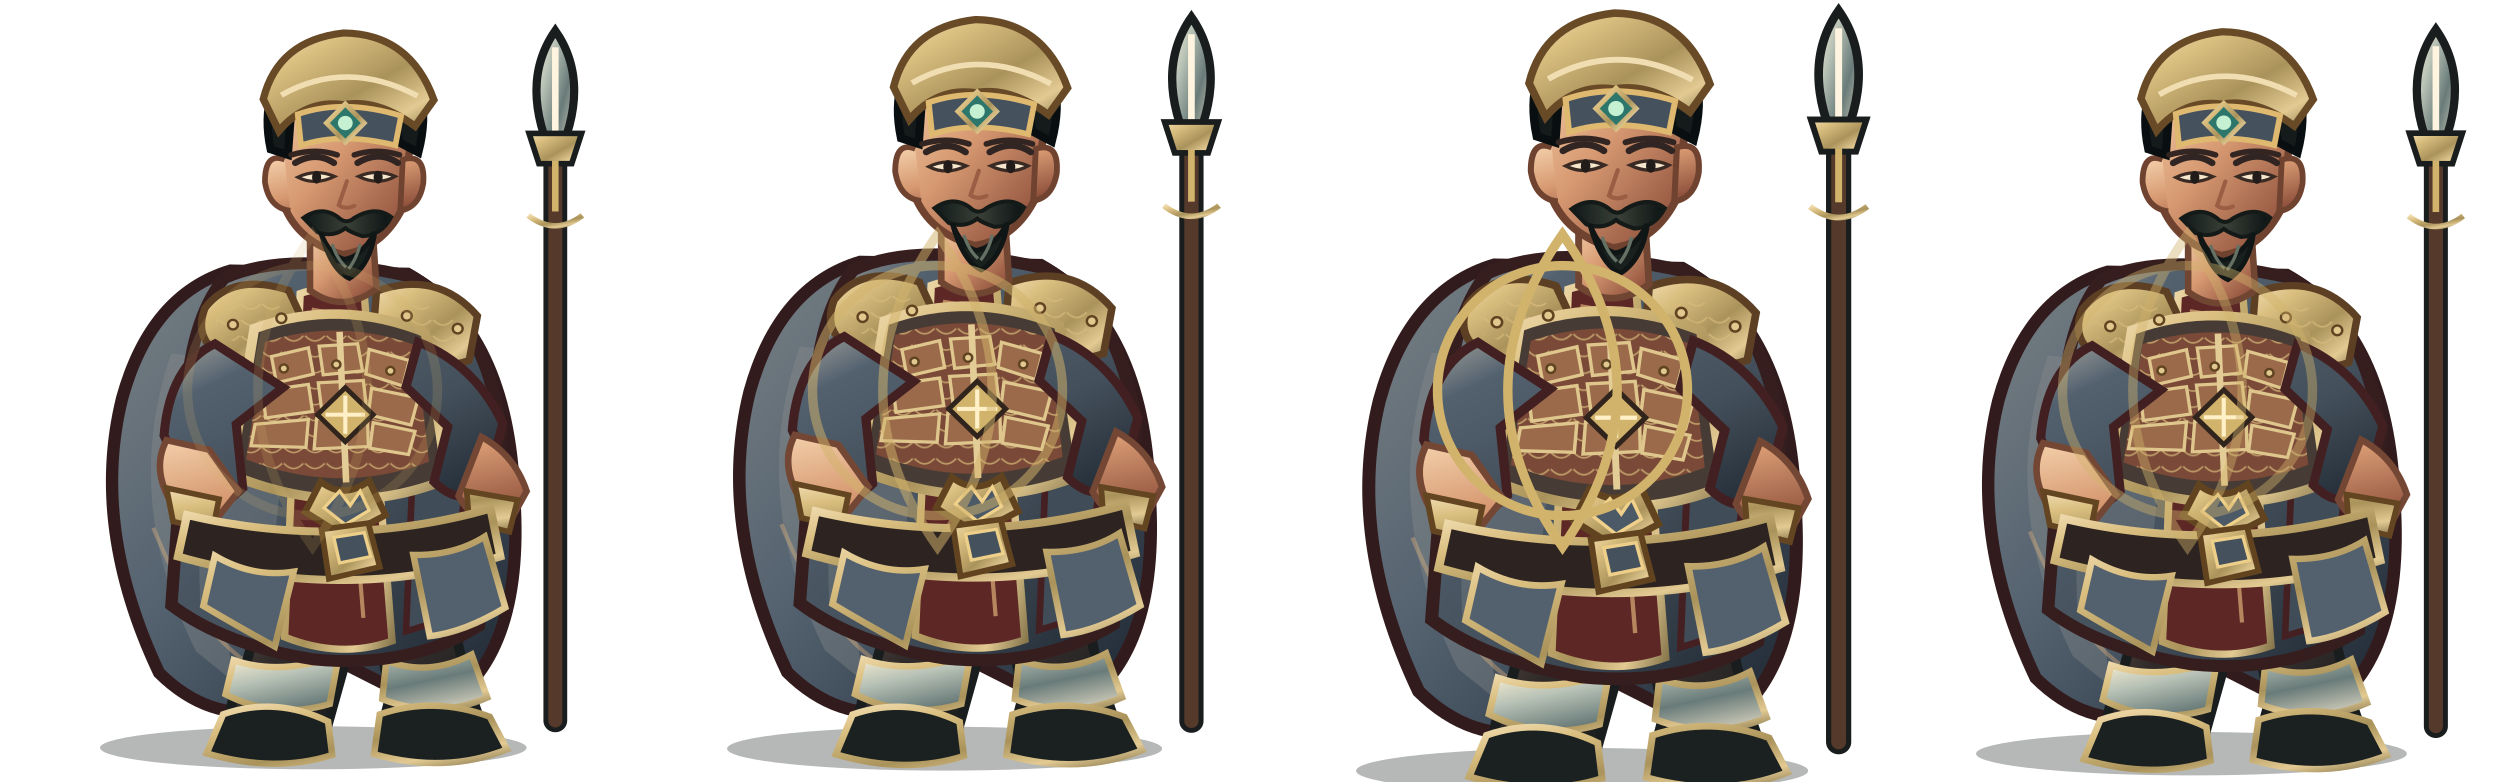
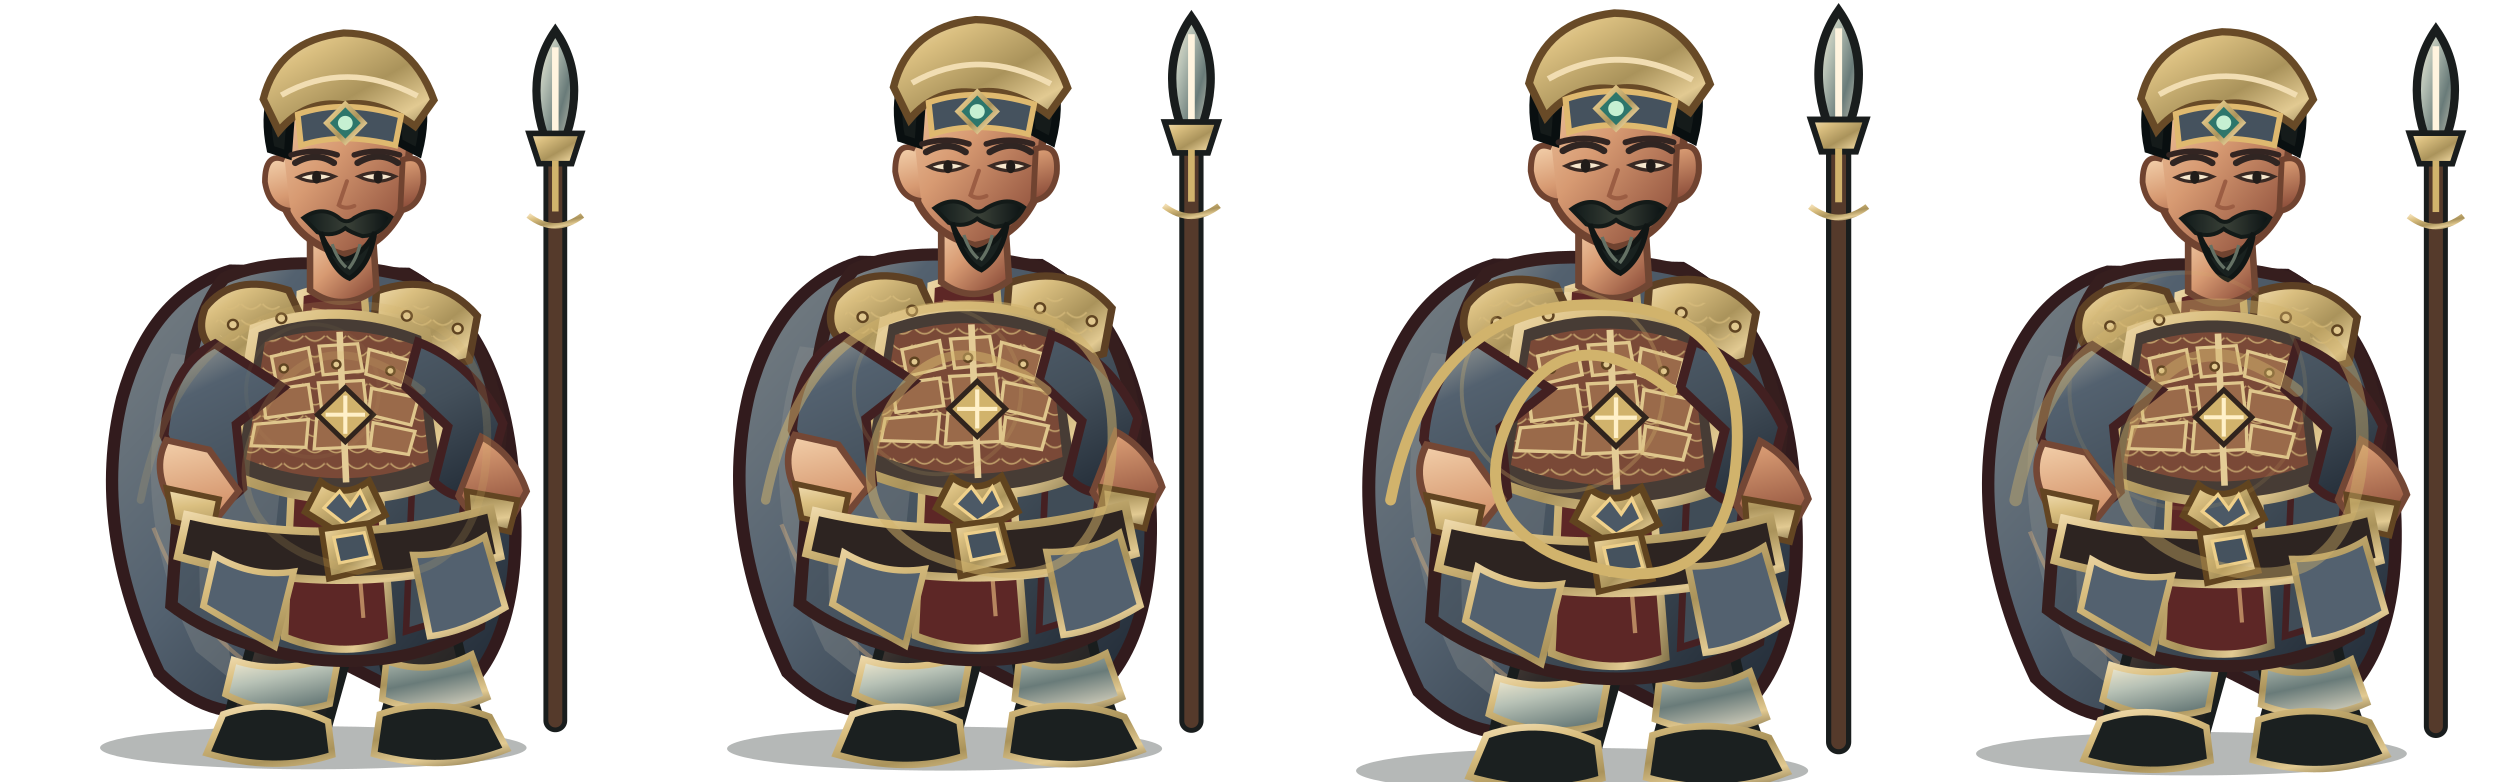
<svg xmlns="http://www.w3.org/2000/svg" width="3200" height="1000" viewBox="0 0 3200 1000">
  <g transform="translate(0 0)">
    <g transform="translate(0 0)">
      <svg x="0" y="0" width="800" height="1000" viewBox="0 0 800 1000">
        <defs>
          <linearGradient id="red" x1="0" y1="0" x2="1" y2="1">
            <stop stop-color="#a5a59d" />
            <stop offset=".2" stop-color="#53616f" />
            <stop offset=".58" stop-color="#434f5a" />
            <stop offset="1" stop-color="#1d2631" />
          </linearGradient>
          <linearGradient id="dark" x1="0" y1="0" x2=".9" y2="1">
            <stop stop-color="#675246" />
            <stop offset=".45" stop-color="#302b2a" />
            <stop offset="1" stop-color="#171b1b" />
          </linearGradient>
          <linearGradient id="gold" x1="0" y1="0" x2="1" y2="1">
            <stop stop-color="#f1ddb2" />
            <stop offset=".24" stop-color="#dabf80" />
            <stop offset=".58" stop-color="#aa935b" />
            <stop offset=".82" stop-color="#e2ca92" />
            <stop offset="1" stop-color="#88774d" />
          </linearGradient>
          <linearGradient id="steel" x1="0" y1="0" x2="1" y2="1">
            <stop stop-color="#fff3d5" />
            <stop offset=".3" stop-color="#b8c2b6" />
            <stop offset=".62" stop-color="#697b79" />
            <stop offset="1" stop-color="#e7dfc9" />
          </linearGradient>
          <linearGradient id="skin" x1="0" y1="0" x2=".85" y2="1">
            <stop stop-color="#f4d2ad" />
            <stop offset=".48" stop-color="#d79a72" />
            <stop offset="1" stop-color="#8b4c39" />
          </linearGradient>
          <linearGradient id="cloth" x1="0" y1="0" x2="1" y2="1">
            <stop stop-color="#788084" />
            <stop offset=".45" stop-color="#53616f" />
            <stop offset="1" stop-color="#1c2530" />
          </linearGradient>
          <linearGradient id="hair" x1="0" y1="0" x2="1" y2="0">
            <stop stop-color="#101919" />
            <stop offset=".5" stop-color="#394037" />
            <stop offset="1" stop-color="#0b1213" />
          </linearGradient>
          <pattern id="lam" width="26" height="20" patternUnits="userSpaceOnUse">
            <path d="M1 1 Q13 14 25 1" fill="none" stroke="#d8bc7c" stroke-width="2" opacity=".72" />
          </pattern>
        </defs>
        <g transform="translate(400 1000) scale(1.05 1.02) translate(-400 -1000)">
          <ellipse cx="401" cy="958" rx="260" ry="27" fill="#07100e" opacity=".3" />
          <g id="weapon">
            <path d="M696 924 L696 160" stroke="#191d1d" stroke-width="29" stroke-linecap="round" />
            <path d="M696 924 L696 160" stroke="#553a2b" stroke-width="17" stroke-linecap="round" />
            <path d="M691 888 L691 270" stroke="url(#gold)" stroke-width="5" opacity=".75" />
            <path d="M696 58 Q650 126 696 224 Q742 126 696 58Z" fill="url(#steel)" stroke="#191d1d" stroke-width="10" />
            <path d="M696 79 L696 204" stroke="#fff4df" stroke-width="8" />
            <path d="M664 187 L728 187 L716 225 L676 225Z" fill="url(#gold)" stroke="#191d1d" stroke-width="7" />
            <path d="M696 221 L696 285" stroke="#d1b36c" stroke-width="8" />
            <path d="M663 290 Q696 316 729 290" fill="none" stroke="url(#gold)" stroke-width="7" />
          </g>
          <path d="M300 359 Q203 389 168 519 Q129 681 213 864 Q273 925 347 911 L405 835 L551 911 Q659 849 646 644 Q639 435 516 363Z" fill="url(#cloth)" stroke="#321b1d" stroke-width="15" />
          <path d="M228 463 Q166 646 258 837 L305 876 Q271 710 339 478Z" fill="#909491" opacity=".32" />
          <path d="M546 440 Q638 587 591 817 L552 864 Q570 643 489 490Z" fill="#301c20" opacity=".62" />
          <path d="M206 682 Q260 820 339 863 M571 530 Q621 680 588 800" fill="none" stroke="#efbb7d" stroke-width="5" opacity=".36" />
          <path d="M335 756 Q332 830 303 897 L293 941 Q342 970 414 946 L439 854 L425 775Z" fill="url(#dark)" stroke="#191d1d" stroke-width="12" />
          <path d="M463 759 Q486 829 494 896 L482 944 Q540 972 610 941 L589 878 L565 773Z" fill="url(#dark)" stroke="#191d1d" stroke-width="12" />
          <path d="M304 848 Q360 868 432 842 L421 903 Q355 923 294 891Z M490 849 Q542 869 594 841 L613 895 Q551 923 485 897Z" fill="url(#steel)" stroke="url(#gold)" stroke-width="8" />
          <path d="M291 916 Q355 893 419 925 L424 967 Q355 990 271 965Z M482 916 Q548 893 616 919 L637 960 Q562 991 475 966Z" fill="#1b2020" stroke="url(#gold)" stroke-width="8" />
          <path d="M292 369 Q369 332 521 367 Q609 414 630 560 L603 805 Q517 859 401 847 Q292 829 228 779 L245 535 Q250 422 292 369Z" fill="url(#red)" stroke="#361e1e" stroke-width="15" />
          <path d="M257 490 Q320 512 368 555 L342 816 L263 780Z" fill="#717a80" opacity=".46" />
          <path d="M515 415 Q583 482 592 584 L567 795 L514 812 L524 564Z" fill="#404c57" stroke="#452022" stroke-width="8" />
          <path d="M385 388 Q421 375 463 388 L497 824 Q434 847 366 819Z" fill="#5d2726" stroke="url(#gold)" stroke-width="9" />
          <path d="M399 408 L432 414 L462 795" fill="none" stroke="#e8b97e" stroke-width="5" opacity=".65" />
          <path d="M269 406 Q303 361 371 384 L400 448 Q355 488 291 465 Q254 447 269 406Z" fill="url(#gold)" stroke="#5d4024" stroke-width="9" />
          <path d="M478 385 Q552 358 601 416 L591 472 Q530 493 473 451Z" fill="url(#gold)" stroke="#5d4024" stroke-width="9" />
          <path d="M282 414 Q323 382 360 404 L381 444 Q333 464 282 439Z M496 412 Q547 385 583 435 L570 458 Q530 465 493 441Z" fill="url(#lam)" />
          <path d="M329 432 Q432 393 538 437 L564 621 Q438 674 300 615Z" fill="#473c35" stroke="url(#gold)" stroke-width="12" />
          <path d="M342 449 Q432 418 526 453 L542 599 Q432 642 319 596Z" fill="#7a4937" />
          <path d="M342 449 Q432 418 526 453 L542 599 Q432 642 319 596Z" fill="url(#lam)" />
          <g fill="#9a6a4a" stroke="#dfc68c" stroke-width="4">
            <path d="M350 467 L395 456 L401 489 L356 500Z" />
            <path d="M408 454 L455 451 L461 485 L413 490Z" />
            <path d="M469 458 L518 472 L510 504 L465 489Z" />
            <path d="M339 510 L395 502 L400 536 L343 544Z" />
            <path d="M407 500 L462 497 L466 533 L412 540Z" />
            <path d="M472 507 L529 519 L520 553 L468 540Z" />
            <path d="M330 552 L395 546 L392 581 L325 579Z" />
            <path d="M405 545 L467 543 L468 580 L402 583Z" />
            <path d="M474 550 L525 561 L517 590 L470 582Z" />
          </g>
          <path d="M433 436 L441 625" stroke="#e4cc96" stroke-width="8" />
          <path d="M410 624 Q438 647 469 623 L489 666 L439 693 L391 662Z" fill="url(#gold)" stroke="#61441f" stroke-width="8" />
          <path d="M433 636 L446 654 L458 636 L469 660 L440 678 L414 657Z" fill="#4c5966" stroke="#f0d18b" stroke-width="4" />
          <path d="M281 451 Q226 478 219 566 L255 650 Q285 663 315 632 L307 552 L364 506Z M529 449 Q598 477 632 551 L610 635 Q578 655 548 624 L565 555 L514 505Z" fill="url(#red)" stroke="#422021" stroke-width="11" />
          <path d="M222 572 Q202 611 232 657 L282 672 L310 636 L274 584Z M606 568 Q646 590 661 636 L637 681 Q596 677 578 642Z" fill="url(#skin)" stroke="#744735" stroke-width="8" />
          <path d="M222 632 L286 646 L278 686 L230 674Z M588 636 L650 647 L640 687 L591 675Z" fill="url(#gold)" stroke="#634522" stroke-width="7" />
          <path d="M397 302 L397 384 Q436 414 478 382 L473 303Z" fill="url(#skin)" stroke="#704633" stroke-width="8" />
          <path d="M358 183 Q367 105 435 101 Q506 101 521 185 L510 280 Q486 331 437 339 Q383 324 365 277Z" fill="url(#skin)" stroke="#704330" stroke-width="9" />
          <path d="M366 220 Q342 210 342 248 Q347 281 373 284 M510 220 Q538 211 535 250 Q530 280 507 284Z" fill="url(#skin)" stroke="#704330" stroke-width="7" />
          <path d="M349 207 Q333 128 386 89 Q441 51 497 89 Q550 126 529 211 L505 198 Q502 149 468 137 Q425 154 375 143 L370 214Z" fill="#151b1a" stroke="#090f10" stroke-width="10" />
          <path d="M340 144 Q358 70 438 61 Q519 62 548 145 L525 178 Q479 143 438 151 Q392 144 359 184Z" fill="url(#gold)" stroke="#684a27" stroke-width="9" />
          <path d="M362 139 Q441 93 528 140" fill="none" stroke="#f1ddb2" stroke-width="7" />
          <path d="M382 163 Q438 143 508 165 L501 202 Q435 185 386 202Z" fill="#45525e" stroke="#dfb96f" stroke-width="7" />
          <path d="M440 150 L463 174 L440 198 L417 174Z" fill="#2d766b" stroke="url(#gold)" stroke-width="6" />
          <circle cx="440" cy="174" r="9" fill="#c6f0d2" />
          <path d="M379 224 Q404 209 426 224 M455 224 Q481 208 504 224" fill="none" stroke="#302522" stroke-width="8" stroke-linecap="round" />
          <path d="M382 242 Q403 253 427 241 Q404 231 382 242Z M456 241 Q480 253 501 241 Q479 231 456 241Z" fill="#f6e7cd" stroke="#3a2a24" stroke-width="4" />
          <ellipse cx="405" cy="242" rx="5.5" ry="8" fill="#211c19" />
          <ellipse cx="480" cy="242" rx="5.5" ry="8" fill="#211c19" />
          <path d="M442 247 L432 277 Q440 283 451 278" fill="none" stroke="#9b5d43" stroke-width="5" stroke-linecap="round" />
          <path d="M389 293 Q411 277 431 292 Q441 302 451 293 Q477 277 496 292 Q484 315 461 316 Q446 311 440 306 Q425 318 406 311Z" fill="url(#hair)" stroke="#131a18" stroke-width="5" />
          <path d="M410 311 Q420 340 439 345 Q461 341 476 311 Q470 353 445 369 Q423 359 410 311Z" fill="#19211f" stroke="#101615" stroke-width="6" />
          <path d="M424 326 Q430 345 441 355 M458 326 Q454 344 444 357" fill="none" stroke="#647164" stroke-width="4" />
          <path d="M247 666 Q435 711 617 658 L629 718 Q438 777 236 718Z" fill="#2d2421" stroke="url(#gold)" stroke-width="10" />
          <path d="M411 684 L468 676 L482 731 L420 746Z" fill="url(#gold)" stroke="#61441f" stroke-width="7" />
          <path d="M426 694 L463 688 L471 718 L433 726Z" fill="#45525e" stroke="#edcf8a" stroke-width="4" />
          <path d="M281 717 Q327 745 377 737 L354 831 Q306 804 267 780Z M523 716 Q573 717 610 693 L635 782 Q585 813 543 818Z" fill="#53616f" stroke="url(#gold)" stroke-width="8" />
          <g fill="#e1c88f" stroke="#604421" stroke-width="3">
            <circle cx="303" cy="427" r="6" />
            <circle cx="362" cy="419" r="6" />
            <circle cx="515" cy="416" r="6" />
            <circle cx="577" cy="432" r="6" />
            <circle cx="365" cy="482" r="5" />
            <circle cx="429" cy="477" r="5" />
            <circle cx="495" cy="485" r="5" />
          </g>
          <path d="M440 506 L474 540 L440 574 L406 540Z" fill="#d1b36c" stroke="#30241d" stroke-width="6" />
          <path d="M440 516 L440 564 M416 540 L464 540" stroke="#fff0c8" stroke-width="5" />
          <g transform="translate(0 0)">
            <path d="M374 214 Q404 205 430 214 M451 214 Q478 205 506 214" fill="none" stroke="#332522" stroke-width="7" stroke-linecap="round" />
          </g>
          <g transform="translate(0 0)" />
        </g>
      </svg>
    </g>
-     <g opacity="0.18" fill="none" stroke="#d1b36c" stroke-width="12">
-       <circle cx="400" cy="500" r="160" />
-       <path d="M400 300 Q540 500 400 700 Q260 500 400 300Z" />
+     <g opacity="0.18" fill="none" stroke="#d1b36c" stroke-width="10" stroke-linecap="round" stroke-linejoin="round">
+       <path d="M180 640 Q230 390 440 390 Q650 390 620 610 Q590 790 390 710 Q270 650 340 520 Q410 400 540 500" />
+       <circle cx="400" cy="500" r="85" stroke="#d1b36c" stroke-width="5" opacity=".3" />
    </g>
  </g>
  <g transform="translate(800 0)">
    <g transform="translate(0 -18) scale(1.02)">
      <svg x="0" y="0" width="800" height="1000" viewBox="0 0 800 1000">
        <defs>
          <linearGradient id="red" x1="0" y1="0" x2="1" y2="1">
            <stop stop-color="#a5a59d" />
            <stop offset=".2" stop-color="#53616f" />
            <stop offset=".58" stop-color="#434f5a" />
            <stop offset="1" stop-color="#1d2631" />
          </linearGradient>
          <linearGradient id="dark" x1="0" y1="0" x2=".9" y2="1">
            <stop stop-color="#675246" />
            <stop offset=".45" stop-color="#302b2a" />
            <stop offset="1" stop-color="#171b1b" />
          </linearGradient>
          <linearGradient id="gold" x1="0" y1="0" x2="1" y2="1">
            <stop stop-color="#f1ddb2" />
            <stop offset=".24" stop-color="#dabf80" />
            <stop offset=".58" stop-color="#aa935b" />
            <stop offset=".82" stop-color="#e2ca92" />
            <stop offset="1" stop-color="#88774d" />
          </linearGradient>
          <linearGradient id="steel" x1="0" y1="0" x2="1" y2="1">
            <stop stop-color="#fff3d5" />
            <stop offset=".3" stop-color="#b8c2b6" />
            <stop offset=".62" stop-color="#697b79" />
            <stop offset="1" stop-color="#e7dfc9" />
          </linearGradient>
          <linearGradient id="skin" x1="0" y1="0" x2=".85" y2="1">
            <stop stop-color="#f4d2ad" />
            <stop offset=".48" stop-color="#d79a72" />
            <stop offset="1" stop-color="#8b4c39" />
          </linearGradient>
          <linearGradient id="cloth" x1="0" y1="0" x2="1" y2="1">
            <stop stop-color="#788084" />
            <stop offset=".45" stop-color="#53616f" />
            <stop offset="1" stop-color="#1c2530" />
          </linearGradient>
          <linearGradient id="hair" x1="0" y1="0" x2="1" y2="0">
            <stop stop-color="#101919" />
            <stop offset=".5" stop-color="#394037" />
            <stop offset="1" stop-color="#0b1213" />
          </linearGradient>
          <pattern id="lam" width="26" height="20" patternUnits="userSpaceOnUse">
            <path d="M1 1 Q13 14 25 1" fill="none" stroke="#d8bc7c" stroke-width="2" opacity=".72" />
          </pattern>
        </defs>
        <g transform="translate(400 1000) scale(1.05 1.02) translate(-400 -1000)">
          <ellipse cx="401" cy="958" rx="260" ry="27" fill="#07100e" opacity=".3" />
          <g id="weapon">
            <path d="M696 924 L696 160" stroke="#191d1d" stroke-width="29" stroke-linecap="round" />
            <path d="M696 924 L696 160" stroke="#553a2b" stroke-width="17" stroke-linecap="round" />
            <path d="M691 888 L691 270" stroke="url(#gold)" stroke-width="5" opacity=".75" />
            <path d="M696 58 Q650 126 696 224 Q742 126 696 58Z" fill="url(#steel)" stroke="#191d1d" stroke-width="10" />
            <path d="M696 79 L696 204" stroke="#fff4df" stroke-width="8" />
            <path d="M664 187 L728 187 L716 225 L676 225Z" fill="url(#gold)" stroke="#191d1d" stroke-width="7" />
            <path d="M696 221 L696 285" stroke="#d1b36c" stroke-width="8" />
            <path d="M663 290 Q696 316 729 290" fill="none" stroke="url(#gold)" stroke-width="7" />
          </g>
          <path d="M300 359 Q203 389 168 519 Q129 681 213 864 Q273 925 347 911 L405 835 L551 911 Q659 849 646 644 Q639 435 516 363Z" fill="url(#cloth)" stroke="#321b1d" stroke-width="15" />
          <path d="M228 463 Q166 646 258 837 L305 876 Q271 710 339 478Z" fill="#909491" opacity=".32" />
          <path d="M546 440 Q638 587 591 817 L552 864 Q570 643 489 490Z" fill="#301c20" opacity=".62" />
          <path d="M206 682 Q260 820 339 863 M571 530 Q621 680 588 800" fill="none" stroke="#efbb7d" stroke-width="5" opacity=".36" />
          <path d="M335 756 Q332 830 303 897 L293 941 Q342 970 414 946 L439 854 L425 775Z" fill="url(#dark)" stroke="#191d1d" stroke-width="12" />
          <path d="M463 759 Q486 829 494 896 L482 944 Q540 972 610 941 L589 878 L565 773Z" fill="url(#dark)" stroke="#191d1d" stroke-width="12" />
          <path d="M304 848 Q360 868 432 842 L421 903 Q355 923 294 891Z M490 849 Q542 869 594 841 L613 895 Q551 923 485 897Z" fill="url(#steel)" stroke="url(#gold)" stroke-width="8" />
          <path d="M291 916 Q355 893 419 925 L424 967 Q355 990 271 965Z M482 916 Q548 893 616 919 L637 960 Q562 991 475 966Z" fill="#1b2020" stroke="url(#gold)" stroke-width="8" />
          <path d="M292 369 Q369 332 521 367 Q609 414 630 560 L603 805 Q517 859 401 847 Q292 829 228 779 L245 535 Q250 422 292 369Z" fill="url(#red)" stroke="#361e1e" stroke-width="15" />
          <path d="M257 490 Q320 512 368 555 L342 816 L263 780Z" fill="#717a80" opacity=".46" />
          <path d="M515 415 Q583 482 592 584 L567 795 L514 812 L524 564Z" fill="#404c57" stroke="#452022" stroke-width="8" />
          <path d="M385 388 Q421 375 463 388 L497 824 Q434 847 366 819Z" fill="#5d2726" stroke="url(#gold)" stroke-width="9" />
          <path d="M399 408 L432 414 L462 795" fill="none" stroke="#e8b97e" stroke-width="5" opacity=".65" />
          <path d="M269 406 Q303 361 371 384 L400 448 Q355 488 291 465 Q254 447 269 406Z" fill="url(#gold)" stroke="#5d4024" stroke-width="9" />
          <path d="M478 385 Q552 358 601 416 L591 472 Q530 493 473 451Z" fill="url(#gold)" stroke="#5d4024" stroke-width="9" />
          <path d="M282 414 Q323 382 360 404 L381 444 Q333 464 282 439Z M496 412 Q547 385 583 435 L570 458 Q530 465 493 441Z" fill="url(#lam)" />
          <path d="M329 432 Q432 393 538 437 L564 621 Q438 674 300 615Z" fill="#473c35" stroke="url(#gold)" stroke-width="12" />
          <path d="M342 449 Q432 418 526 453 L542 599 Q432 642 319 596Z" fill="#7a4937" />
          <path d="M342 449 Q432 418 526 453 L542 599 Q432 642 319 596Z" fill="url(#lam)" />
          <g fill="#9a6a4a" stroke="#dfc68c" stroke-width="4">
            <path d="M350 467 L395 456 L401 489 L356 500Z" />
            <path d="M408 454 L455 451 L461 485 L413 490Z" />
            <path d="M469 458 L518 472 L510 504 L465 489Z" />
            <path d="M339 510 L395 502 L400 536 L343 544Z" />
            <path d="M407 500 L462 497 L466 533 L412 540Z" />
            <path d="M472 507 L529 519 L520 553 L468 540Z" />
            <path d="M330 552 L395 546 L392 581 L325 579Z" />
            <path d="M405 545 L467 543 L468 580 L402 583Z" />
            <path d="M474 550 L525 561 L517 590 L470 582Z" />
          </g>
          <path d="M433 436 L441 625" stroke="#e4cc96" stroke-width="8" />
          <path d="M410 624 Q438 647 469 623 L489 666 L439 693 L391 662Z" fill="url(#gold)" stroke="#61441f" stroke-width="8" />
          <path d="M433 636 L446 654 L458 636 L469 660 L440 678 L414 657Z" fill="#4c5966" stroke="#f0d18b" stroke-width="4" />
          <path d="M281 451 Q226 478 219 566 L255 650 Q285 663 315 632 L307 552 L364 506Z M529 449 Q598 477 632 551 L610 635 Q578 655 548 624 L565 555 L514 505Z" fill="url(#red)" stroke="#422021" stroke-width="11" />
          <path d="M222 572 Q202 611 232 657 L282 672 L310 636 L274 584Z M606 568 Q646 590 661 636 L637 681 Q596 677 578 642Z" fill="url(#skin)" stroke="#744735" stroke-width="8" />
          <path d="M222 632 L286 646 L278 686 L230 674Z M588 636 L650 647 L640 687 L591 675Z" fill="url(#gold)" stroke="#634522" stroke-width="7" />
          <path d="M397 302 L397 384 Q436 414 478 382 L473 303Z" fill="url(#skin)" stroke="#704633" stroke-width="8" />
          <path d="M358 183 Q367 105 435 101 Q506 101 521 185 L510 280 Q486 331 437 339 Q383 324 365 277Z" fill="url(#skin)" stroke="#704330" stroke-width="9" />
          <path d="M366 220 Q342 210 342 248 Q347 281 373 284 M510 220 Q538 211 535 250 Q530 280 507 284Z" fill="url(#skin)" stroke="#704330" stroke-width="7" />
          <path d="M349 207 Q333 128 386 89 Q441 51 497 89 Q550 126 529 211 L505 198 Q502 149 468 137 Q425 154 375 143 L370 214Z" fill="#151b1a" stroke="#090f10" stroke-width="10" />
          <path d="M340 144 Q358 70 438 61 Q519 62 548 145 L525 178 Q479 143 438 151 Q392 144 359 184Z" fill="url(#gold)" stroke="#684a27" stroke-width="9" />
          <path d="M362 139 Q441 93 528 140" fill="none" stroke="#f1ddb2" stroke-width="7" />
          <path d="M382 163 Q438 143 508 165 L501 202 Q435 185 386 202Z" fill="#45525e" stroke="#dfb96f" stroke-width="7" />
          <path d="M440 150 L463 174 L440 198 L417 174Z" fill="#2d766b" stroke="url(#gold)" stroke-width="6" />
          <circle cx="440" cy="174" r="9" fill="#c6f0d2" />
          <path d="M379 224 Q404 209 426 224 M455 224 Q481 208 504 224" fill="none" stroke="#302522" stroke-width="8" stroke-linecap="round" />
          <path d="M382 242 Q403 253 427 241 Q404 231 382 242Z M456 241 Q480 253 501 241 Q479 231 456 241Z" fill="#f6e7cd" stroke="#3a2a24" stroke-width="4" />
          <ellipse cx="405" cy="242" rx="5.5" ry="8" fill="#211c19" />
          <ellipse cx="480" cy="242" rx="5.5" ry="8" fill="#211c19" />
          <path d="M442 247 L432 277 Q440 283 451 278" fill="none" stroke="#9b5d43" stroke-width="5" stroke-linecap="round" />
          <path d="M389 293 Q411 277 431 292 Q441 302 451 293 Q477 277 496 292 Q484 315 461 316 Q446 311 440 306 Q425 318 406 311Z" fill="url(#hair)" stroke="#131a18" stroke-width="5" />
          <path d="M410 311 Q420 340 439 345 Q461 341 476 311 Q470 353 445 369 Q423 359 410 311Z" fill="#19211f" stroke="#101615" stroke-width="6" />
          <path d="M424 326 Q430 345 441 355 M458 326 Q454 344 444 357" fill="none" stroke="#647164" stroke-width="4" />
          <path d="M247 666 Q435 711 617 658 L629 718 Q438 777 236 718Z" fill="#2d2421" stroke="url(#gold)" stroke-width="10" />
          <path d="M411 684 L468 676 L482 731 L420 746Z" fill="url(#gold)" stroke="#61441f" stroke-width="7" />
          <path d="M426 694 L463 688 L471 718 L433 726Z" fill="#45525e" stroke="#edcf8a" stroke-width="4" />
          <path d="M281 717 Q327 745 377 737 L354 831 Q306 804 267 780Z M523 716 Q573 717 610 693 L635 782 Q585 813 543 818Z" fill="#53616f" stroke="url(#gold)" stroke-width="8" />
          <g fill="#e1c88f" stroke="#604421" stroke-width="3">
            <circle cx="303" cy="427" r="6" />
            <circle cx="362" cy="419" r="6" />
            <circle cx="515" cy="416" r="6" />
            <circle cx="577" cy="432" r="6" />
            <circle cx="365" cy="482" r="5" />
            <circle cx="429" cy="477" r="5" />
            <circle cx="495" cy="485" r="5" />
          </g>
          <path d="M440 506 L474 540 L440 574 L406 540Z" fill="#d1b36c" stroke="#30241d" stroke-width="6" />
          <path d="M440 516 L440 564 M416 540 L464 540" stroke="#fff0c8" stroke-width="5" />
          <g transform="translate(0 0)">
            <path d="M374 214 Q404 205 430 214 M451 214 Q478 205 506 214" fill="none" stroke="#332522" stroke-width="7" stroke-linecap="round" />
          </g>
          <g transform="translate(0 0)" />
        </g>
      </svg>
    </g>
-     <g opacity="0.52" fill="none" stroke="#d1b36c" stroke-width="12">
-       <circle cx="400" cy="500" r="160" />
-       <path d="M400 300 Q540 500 400 700 Q260 500 400 300Z" />
+     <g opacity="0.52" fill="none" stroke="#d1b36c" stroke-width="12" stroke-linecap="round" stroke-linejoin="round">
+       <path d="M180 640 Q230 390 440 390 Q650 390 620 610 Q590 790 390 710 Q270 650 340 520 Q410 400 540 500" />
+       <circle cx="400" cy="500" r="107" stroke="#d1b36c" stroke-width="5" opacity=".3" />
    </g>
  </g>
  <g transform="translate(1600 0)">
    <g transform="translate(0 -28) scale(1.06)">
      <svg x="0" y="0" width="800" height="1000" viewBox="0 0 800 1000">
        <defs>
          <linearGradient id="red" x1="0" y1="0" x2="1" y2="1">
            <stop stop-color="#a5a59d" />
            <stop offset=".2" stop-color="#53616f" />
            <stop offset=".58" stop-color="#434f5a" />
            <stop offset="1" stop-color="#1d2631" />
          </linearGradient>
          <linearGradient id="dark" x1="0" y1="0" x2=".9" y2="1">
            <stop stop-color="#675246" />
            <stop offset=".45" stop-color="#302b2a" />
            <stop offset="1" stop-color="#171b1b" />
          </linearGradient>
          <linearGradient id="gold" x1="0" y1="0" x2="1" y2="1">
            <stop stop-color="#f1ddb2" />
            <stop offset=".24" stop-color="#dabf80" />
            <stop offset=".58" stop-color="#aa935b" />
            <stop offset=".82" stop-color="#e2ca92" />
            <stop offset="1" stop-color="#88774d" />
          </linearGradient>
          <linearGradient id="steel" x1="0" y1="0" x2="1" y2="1">
            <stop stop-color="#fff3d5" />
            <stop offset=".3" stop-color="#b8c2b6" />
            <stop offset=".62" stop-color="#697b79" />
            <stop offset="1" stop-color="#e7dfc9" />
          </linearGradient>
          <linearGradient id="skin" x1="0" y1="0" x2=".85" y2="1">
            <stop stop-color="#f4d2ad" />
            <stop offset=".48" stop-color="#d79a72" />
            <stop offset="1" stop-color="#8b4c39" />
          </linearGradient>
          <linearGradient id="cloth" x1="0" y1="0" x2="1" y2="1">
            <stop stop-color="#788084" />
            <stop offset=".45" stop-color="#53616f" />
            <stop offset="1" stop-color="#1c2530" />
          </linearGradient>
          <linearGradient id="hair" x1="0" y1="0" x2="1" y2="0">
            <stop stop-color="#101919" />
            <stop offset=".5" stop-color="#394037" />
            <stop offset="1" stop-color="#0b1213" />
          </linearGradient>
          <pattern id="lam" width="26" height="20" patternUnits="userSpaceOnUse">
            <path d="M1 1 Q13 14 25 1" fill="none" stroke="#d8bc7c" stroke-width="2" opacity=".72" />
          </pattern>
        </defs>
        <g transform="translate(400 1000) scale(1.05 1.02) translate(-400 -1000)">
          <ellipse cx="401" cy="958" rx="260" ry="27" fill="#07100e" opacity=".3" />
          <g id="weapon">
            <path d="M696 924 L696 160" stroke="#191d1d" stroke-width="29" stroke-linecap="round" />
            <path d="M696 924 L696 160" stroke="#553a2b" stroke-width="17" stroke-linecap="round" />
            <path d="M691 888 L691 270" stroke="url(#gold)" stroke-width="5" opacity=".75" />
            <path d="M696 58 Q650 126 696 224 Q742 126 696 58Z" fill="url(#steel)" stroke="#191d1d" stroke-width="10" />
            <path d="M696 79 L696 204" stroke="#fff4df" stroke-width="8" />
            <path d="M664 187 L728 187 L716 225 L676 225Z" fill="url(#gold)" stroke="#191d1d" stroke-width="7" />
            <path d="M696 221 L696 285" stroke="#d1b36c" stroke-width="8" />
            <path d="M663 290 Q696 316 729 290" fill="none" stroke="url(#gold)" stroke-width="7" />
          </g>
          <path d="M300 359 Q203 389 168 519 Q129 681 213 864 Q273 925 347 911 L405 835 L551 911 Q659 849 646 644 Q639 435 516 363Z" fill="url(#cloth)" stroke="#321b1d" stroke-width="15" />
          <path d="M228 463 Q166 646 258 837 L305 876 Q271 710 339 478Z" fill="#909491" opacity=".32" />
          <path d="M546 440 Q638 587 591 817 L552 864 Q570 643 489 490Z" fill="#301c20" opacity=".62" />
          <path d="M206 682 Q260 820 339 863 M571 530 Q621 680 588 800" fill="none" stroke="#efbb7d" stroke-width="5" opacity=".36" />
          <path d="M335 756 Q332 830 303 897 L293 941 Q342 970 414 946 L439 854 L425 775Z" fill="url(#dark)" stroke="#191d1d" stroke-width="12" />
          <path d="M463 759 Q486 829 494 896 L482 944 Q540 972 610 941 L589 878 L565 773Z" fill="url(#dark)" stroke="#191d1d" stroke-width="12" />
          <path d="M304 848 Q360 868 432 842 L421 903 Q355 923 294 891Z M490 849 Q542 869 594 841 L613 895 Q551 923 485 897Z" fill="url(#steel)" stroke="url(#gold)" stroke-width="8" />
          <path d="M291 916 Q355 893 419 925 L424 967 Q355 990 271 965Z M482 916 Q548 893 616 919 L637 960 Q562 991 475 966Z" fill="#1b2020" stroke="url(#gold)" stroke-width="8" />
          <path d="M292 369 Q369 332 521 367 Q609 414 630 560 L603 805 Q517 859 401 847 Q292 829 228 779 L245 535 Q250 422 292 369Z" fill="url(#red)" stroke="#361e1e" stroke-width="15" />
          <path d="M257 490 Q320 512 368 555 L342 816 L263 780Z" fill="#717a80" opacity=".46" />
          <path d="M515 415 Q583 482 592 584 L567 795 L514 812 L524 564Z" fill="#404c57" stroke="#452022" stroke-width="8" />
          <path d="M385 388 Q421 375 463 388 L497 824 Q434 847 366 819Z" fill="#5d2726" stroke="url(#gold)" stroke-width="9" />
          <path d="M399 408 L432 414 L462 795" fill="none" stroke="#e8b97e" stroke-width="5" opacity=".65" />
          <path d="M269 406 Q303 361 371 384 L400 448 Q355 488 291 465 Q254 447 269 406Z" fill="url(#gold)" stroke="#5d4024" stroke-width="9" />
          <path d="M478 385 Q552 358 601 416 L591 472 Q530 493 473 451Z" fill="url(#gold)" stroke="#5d4024" stroke-width="9" />
          <path d="M282 414 Q323 382 360 404 L381 444 Q333 464 282 439Z M496 412 Q547 385 583 435 L570 458 Q530 465 493 441Z" fill="url(#lam)" />
          <path d="M329 432 Q432 393 538 437 L564 621 Q438 674 300 615Z" fill="#473c35" stroke="url(#gold)" stroke-width="12" />
          <path d="M342 449 Q432 418 526 453 L542 599 Q432 642 319 596Z" fill="#7a4937" />
          <path d="M342 449 Q432 418 526 453 L542 599 Q432 642 319 596Z" fill="url(#lam)" />
          <g fill="#9a6a4a" stroke="#dfc68c" stroke-width="4">
            <path d="M350 467 L395 456 L401 489 L356 500Z" />
            <path d="M408 454 L455 451 L461 485 L413 490Z" />
            <path d="M469 458 L518 472 L510 504 L465 489Z" />
            <path d="M339 510 L395 502 L400 536 L343 544Z" />
            <path d="M407 500 L462 497 L466 533 L412 540Z" />
            <path d="M472 507 L529 519 L520 553 L468 540Z" />
            <path d="M330 552 L395 546 L392 581 L325 579Z" />
            <path d="M405 545 L467 543 L468 580 L402 583Z" />
            <path d="M474 550 L525 561 L517 590 L470 582Z" />
          </g>
          <path d="M433 436 L441 625" stroke="#e4cc96" stroke-width="8" />
          <path d="M410 624 Q438 647 469 623 L489 666 L439 693 L391 662Z" fill="url(#gold)" stroke="#61441f" stroke-width="8" />
          <path d="M433 636 L446 654 L458 636 L469 660 L440 678 L414 657Z" fill="#4c5966" stroke="#f0d18b" stroke-width="4" />
          <path d="M281 451 Q226 478 219 566 L255 650 Q285 663 315 632 L307 552 L364 506Z M529 449 Q598 477 632 551 L610 635 Q578 655 548 624 L565 555 L514 505Z" fill="url(#red)" stroke="#422021" stroke-width="11" />
          <path d="M222 572 Q202 611 232 657 L282 672 L310 636 L274 584Z M606 568 Q646 590 661 636 L637 681 Q596 677 578 642Z" fill="url(#skin)" stroke="#744735" stroke-width="8" />
          <path d="M222 632 L286 646 L278 686 L230 674Z M588 636 L650 647 L640 687 L591 675Z" fill="url(#gold)" stroke="#634522" stroke-width="7" />
          <path d="M397 302 L397 384 Q436 414 478 382 L473 303Z" fill="url(#skin)" stroke="#704633" stroke-width="8" />
          <path d="M358 183 Q367 105 435 101 Q506 101 521 185 L510 280 Q486 331 437 339 Q383 324 365 277Z" fill="url(#skin)" stroke="#704330" stroke-width="9" />
          <path d="M366 220 Q342 210 342 248 Q347 281 373 284 M510 220 Q538 211 535 250 Q530 280 507 284Z" fill="url(#skin)" stroke="#704330" stroke-width="7" />
          <path d="M349 207 Q333 128 386 89 Q441 51 497 89 Q550 126 529 211 L505 198 Q502 149 468 137 Q425 154 375 143 L370 214Z" fill="#151b1a" stroke="#090f10" stroke-width="10" />
          <path d="M340 144 Q358 70 438 61 Q519 62 548 145 L525 178 Q479 143 438 151 Q392 144 359 184Z" fill="url(#gold)" stroke="#684a27" stroke-width="9" />
          <path d="M362 139 Q441 93 528 140" fill="none" stroke="#f1ddb2" stroke-width="7" />
          <path d="M382 163 Q438 143 508 165 L501 202 Q435 185 386 202Z" fill="#45525e" stroke="#dfb96f" stroke-width="7" />
          <path d="M440 150 L463 174 L440 198 L417 174Z" fill="#2d766b" stroke="url(#gold)" stroke-width="6" />
          <circle cx="440" cy="174" r="9" fill="#c6f0d2" />
          <path d="M379 224 Q404 209 426 224 M455 224 Q481 208 504 224" fill="none" stroke="#302522" stroke-width="8" stroke-linecap="round" />
          <path d="M382 242 Q403 253 427 241 Q404 231 382 242Z M456 241 Q480 253 501 241 Q479 231 456 241Z" fill="#f6e7cd" stroke="#3a2a24" stroke-width="4" />
          <ellipse cx="405" cy="242" rx="5.5" ry="8" fill="#211c19" />
          <ellipse cx="480" cy="242" rx="5.5" ry="8" fill="#211c19" />
          <path d="M442 247 L432 277 Q440 283 451 278" fill="none" stroke="#9b5d43" stroke-width="5" stroke-linecap="round" />
          <path d="M389 293 Q411 277 431 292 Q441 302 451 293 Q477 277 496 292 Q484 315 461 316 Q446 311 440 306 Q425 318 406 311Z" fill="url(#hair)" stroke="#131a18" stroke-width="5" />
          <path d="M410 311 Q420 340 439 345 Q461 341 476 311 Q470 353 445 369 Q423 359 410 311Z" fill="#19211f" stroke="#101615" stroke-width="6" />
          <path d="M424 326 Q430 345 441 355 M458 326 Q454 344 444 357" fill="none" stroke="#647164" stroke-width="4" />
          <path d="M247 666 Q435 711 617 658 L629 718 Q438 777 236 718Z" fill="#2d2421" stroke="url(#gold)" stroke-width="10" />
          <path d="M411 684 L468 676 L482 731 L420 746Z" fill="url(#gold)" stroke="#61441f" stroke-width="7" />
          <path d="M426 694 L463 688 L471 718 L433 726Z" fill="#45525e" stroke="#edcf8a" stroke-width="4" />
          <path d="M281 717 Q327 745 377 737 L354 831 Q306 804 267 780Z M523 716 Q573 717 610 693 L635 782 Q585 813 543 818Z" fill="#53616f" stroke="url(#gold)" stroke-width="8" />
          <g fill="#e1c88f" stroke="#604421" stroke-width="3">
            <circle cx="303" cy="427" r="6" />
            <circle cx="362" cy="419" r="6" />
            <circle cx="515" cy="416" r="6" />
            <circle cx="577" cy="432" r="6" />
            <circle cx="365" cy="482" r="5" />
            <circle cx="429" cy="477" r="5" />
            <circle cx="495" cy="485" r="5" />
          </g>
          <path d="M440 506 L474 540 L440 574 L406 540Z" fill="#d1b36c" stroke="#30241d" stroke-width="6" />
          <path d="M440 516 L440 564 M416 540 L464 540" stroke="#fff0c8" stroke-width="5" />
          <g transform="translate(0 0)">
            <path d="M374 214 Q404 205 430 214 M451 214 Q478 205 506 214" fill="none" stroke="#332522" stroke-width="7" stroke-linecap="round" />
          </g>
          <g transform="translate(0 0)" />
        </g>
      </svg>
    </g>
-     <g opacity="1" fill="none" stroke="#d1b36c" stroke-width="12">
-       <circle cx="400" cy="500" r="160" />
-       <path d="M400 300 Q540 500 400 700 Q260 500 400 300Z" />
+     <g opacity="1" fill="none" stroke="#d1b36c" stroke-width="14" stroke-linecap="round" stroke-linejoin="round">
+       <path d="M180 640 Q230 390 440 390 Q650 390 620 610 Q590 790 390 710 Q270 650 340 520 Q410 400 540 500" />
+       <circle cx="400" cy="500" r="129" stroke="#d1b36c" stroke-width="5" opacity=".3" />
    </g>
  </g>
  <g transform="translate(2400 0)">
    <g transform="translate(0 -2) scale(1.01)">
      <svg x="0" y="0" width="800" height="1000" viewBox="0 0 800 1000">
        <defs>
          <linearGradient id="red" x1="0" y1="0" x2="1" y2="1">
            <stop stop-color="#a5a59d" />
            <stop offset=".2" stop-color="#53616f" />
            <stop offset=".58" stop-color="#434f5a" />
            <stop offset="1" stop-color="#1d2631" />
          </linearGradient>
          <linearGradient id="dark" x1="0" y1="0" x2=".9" y2="1">
            <stop stop-color="#675246" />
            <stop offset=".45" stop-color="#302b2a" />
            <stop offset="1" stop-color="#171b1b" />
          </linearGradient>
          <linearGradient id="gold" x1="0" y1="0" x2="1" y2="1">
            <stop stop-color="#f1ddb2" />
            <stop offset=".24" stop-color="#dabf80" />
            <stop offset=".58" stop-color="#aa935b" />
            <stop offset=".82" stop-color="#e2ca92" />
            <stop offset="1" stop-color="#88774d" />
          </linearGradient>
          <linearGradient id="steel" x1="0" y1="0" x2="1" y2="1">
            <stop stop-color="#fff3d5" />
            <stop offset=".3" stop-color="#b8c2b6" />
            <stop offset=".62" stop-color="#697b79" />
            <stop offset="1" stop-color="#e7dfc9" />
          </linearGradient>
          <linearGradient id="skin" x1="0" y1="0" x2=".85" y2="1">
            <stop stop-color="#f4d2ad" />
            <stop offset=".48" stop-color="#d79a72" />
            <stop offset="1" stop-color="#8b4c39" />
          </linearGradient>
          <linearGradient id="cloth" x1="0" y1="0" x2="1" y2="1">
            <stop stop-color="#788084" />
            <stop offset=".45" stop-color="#53616f" />
            <stop offset="1" stop-color="#1c2530" />
          </linearGradient>
          <linearGradient id="hair" x1="0" y1="0" x2="1" y2="0">
            <stop stop-color="#101919" />
            <stop offset=".5" stop-color="#394037" />
            <stop offset="1" stop-color="#0b1213" />
          </linearGradient>
          <pattern id="lam" width="26" height="20" patternUnits="userSpaceOnUse">
            <path d="M1 1 Q13 14 25 1" fill="none" stroke="#d8bc7c" stroke-width="2" opacity=".72" />
          </pattern>
        </defs>
        <g transform="translate(400 1000) scale(1.05 1.02) translate(-400 -1000)">
          <ellipse cx="401" cy="958" rx="260" ry="27" fill="#07100e" opacity=".3" />
          <g id="weapon">
            <path d="M696 924 L696 160" stroke="#191d1d" stroke-width="29" stroke-linecap="round" />
            <path d="M696 924 L696 160" stroke="#553a2b" stroke-width="17" stroke-linecap="round" />
            <path d="M691 888 L691 270" stroke="url(#gold)" stroke-width="5" opacity=".75" />
            <path d="M696 58 Q650 126 696 224 Q742 126 696 58Z" fill="url(#steel)" stroke="#191d1d" stroke-width="10" />
            <path d="M696 79 L696 204" stroke="#fff4df" stroke-width="8" />
            <path d="M664 187 L728 187 L716 225 L676 225Z" fill="url(#gold)" stroke="#191d1d" stroke-width="7" />
            <path d="M696 221 L696 285" stroke="#d1b36c" stroke-width="8" />
            <path d="M663 290 Q696 316 729 290" fill="none" stroke="url(#gold)" stroke-width="7" />
          </g>
          <path d="M300 359 Q203 389 168 519 Q129 681 213 864 Q273 925 347 911 L405 835 L551 911 Q659 849 646 644 Q639 435 516 363Z" fill="url(#cloth)" stroke="#321b1d" stroke-width="15" />
          <path d="M228 463 Q166 646 258 837 L305 876 Q271 710 339 478Z" fill="#909491" opacity=".32" />
          <path d="M546 440 Q638 587 591 817 L552 864 Q570 643 489 490Z" fill="#301c20" opacity=".62" />
          <path d="M206 682 Q260 820 339 863 M571 530 Q621 680 588 800" fill="none" stroke="#efbb7d" stroke-width="5" opacity=".36" />
          <path d="M335 756 Q332 830 303 897 L293 941 Q342 970 414 946 L439 854 L425 775Z" fill="url(#dark)" stroke="#191d1d" stroke-width="12" />
          <path d="M463 759 Q486 829 494 896 L482 944 Q540 972 610 941 L589 878 L565 773Z" fill="url(#dark)" stroke="#191d1d" stroke-width="12" />
          <path d="M304 848 Q360 868 432 842 L421 903 Q355 923 294 891Z M490 849 Q542 869 594 841 L613 895 Q551 923 485 897Z" fill="url(#steel)" stroke="url(#gold)" stroke-width="8" />
          <path d="M291 916 Q355 893 419 925 L424 967 Q355 990 271 965Z M482 916 Q548 893 616 919 L637 960 Q562 991 475 966Z" fill="#1b2020" stroke="url(#gold)" stroke-width="8" />
          <path d="M292 369 Q369 332 521 367 Q609 414 630 560 L603 805 Q517 859 401 847 Q292 829 228 779 L245 535 Q250 422 292 369Z" fill="url(#red)" stroke="#361e1e" stroke-width="15" />
          <path d="M257 490 Q320 512 368 555 L342 816 L263 780Z" fill="#717a80" opacity=".46" />
          <path d="M515 415 Q583 482 592 584 L567 795 L514 812 L524 564Z" fill="#404c57" stroke="#452022" stroke-width="8" />
          <path d="M385 388 Q421 375 463 388 L497 824 Q434 847 366 819Z" fill="#5d2726" stroke="url(#gold)" stroke-width="9" />
          <path d="M399 408 L432 414 L462 795" fill="none" stroke="#e8b97e" stroke-width="5" opacity=".65" />
          <path d="M269 406 Q303 361 371 384 L400 448 Q355 488 291 465 Q254 447 269 406Z" fill="url(#gold)" stroke="#5d4024" stroke-width="9" />
          <path d="M478 385 Q552 358 601 416 L591 472 Q530 493 473 451Z" fill="url(#gold)" stroke="#5d4024" stroke-width="9" />
          <path d="M282 414 Q323 382 360 404 L381 444 Q333 464 282 439Z M496 412 Q547 385 583 435 L570 458 Q530 465 493 441Z" fill="url(#lam)" />
          <path d="M329 432 Q432 393 538 437 L564 621 Q438 674 300 615Z" fill="#473c35" stroke="url(#gold)" stroke-width="12" />
          <path d="M342 449 Q432 418 526 453 L542 599 Q432 642 319 596Z" fill="#7a4937" />
          <path d="M342 449 Q432 418 526 453 L542 599 Q432 642 319 596Z" fill="url(#lam)" />
          <g fill="#9a6a4a" stroke="#dfc68c" stroke-width="4">
            <path d="M350 467 L395 456 L401 489 L356 500Z" />
            <path d="M408 454 L455 451 L461 485 L413 490Z" />
            <path d="M469 458 L518 472 L510 504 L465 489Z" />
            <path d="M339 510 L395 502 L400 536 L343 544Z" />
            <path d="M407 500 L462 497 L466 533 L412 540Z" />
            <path d="M472 507 L529 519 L520 553 L468 540Z" />
            <path d="M330 552 L395 546 L392 581 L325 579Z" />
            <path d="M405 545 L467 543 L468 580 L402 583Z" />
            <path d="M474 550 L525 561 L517 590 L470 582Z" />
          </g>
          <path d="M433 436 L441 625" stroke="#e4cc96" stroke-width="8" />
          <path d="M410 624 Q438 647 469 623 L489 666 L439 693 L391 662Z" fill="url(#gold)" stroke="#61441f" stroke-width="8" />
          <path d="M433 636 L446 654 L458 636 L469 660 L440 678 L414 657Z" fill="#4c5966" stroke="#f0d18b" stroke-width="4" />
          <path d="M281 451 Q226 478 219 566 L255 650 Q285 663 315 632 L307 552 L364 506Z M529 449 Q598 477 632 551 L610 635 Q578 655 548 624 L565 555 L514 505Z" fill="url(#red)" stroke="#422021" stroke-width="11" />
          <path d="M222 572 Q202 611 232 657 L282 672 L310 636 L274 584Z M606 568 Q646 590 661 636 L637 681 Q596 677 578 642Z" fill="url(#skin)" stroke="#744735" stroke-width="8" />
          <path d="M222 632 L286 646 L278 686 L230 674Z M588 636 L650 647 L640 687 L591 675Z" fill="url(#gold)" stroke="#634522" stroke-width="7" />
          <path d="M397 302 L397 384 Q436 414 478 382 L473 303Z" fill="url(#skin)" stroke="#704633" stroke-width="8" />
          <path d="M358 183 Q367 105 435 101 Q506 101 521 185 L510 280 Q486 331 437 339 Q383 324 365 277Z" fill="url(#skin)" stroke="#704330" stroke-width="9" />
          <path d="M366 220 Q342 210 342 248 Q347 281 373 284 M510 220 Q538 211 535 250 Q530 280 507 284Z" fill="url(#skin)" stroke="#704330" stroke-width="7" />
          <path d="M349 207 Q333 128 386 89 Q441 51 497 89 Q550 126 529 211 L505 198 Q502 149 468 137 Q425 154 375 143 L370 214Z" fill="#151b1a" stroke="#090f10" stroke-width="10" />
          <path d="M340 144 Q358 70 438 61 Q519 62 548 145 L525 178 Q479 143 438 151 Q392 144 359 184Z" fill="url(#gold)" stroke="#684a27" stroke-width="9" />
          <path d="M362 139 Q441 93 528 140" fill="none" stroke="#f1ddb2" stroke-width="7" />
          <path d="M382 163 Q438 143 508 165 L501 202 Q435 185 386 202Z" fill="#45525e" stroke="#dfb96f" stroke-width="7" />
          <path d="M440 150 L463 174 L440 198 L417 174Z" fill="#2d766b" stroke="url(#gold)" stroke-width="6" />
          <circle cx="440" cy="174" r="9" fill="#c6f0d2" />
          <path d="M379 224 Q404 209 426 224 M455 224 Q481 208 504 224" fill="none" stroke="#302522" stroke-width="8" stroke-linecap="round" />
          <path d="M382 242 Q403 253 427 241 Q404 231 382 242Z M456 241 Q480 253 501 241 Q479 231 456 241Z" fill="#f6e7cd" stroke="#3a2a24" stroke-width="4" />
          <ellipse cx="405" cy="242" rx="5.5" ry="8" fill="#211c19" />
          <ellipse cx="480" cy="242" rx="5.5" ry="8" fill="#211c19" />
          <path d="M442 247 L432 277 Q440 283 451 278" fill="none" stroke="#9b5d43" stroke-width="5" stroke-linecap="round" />
          <path d="M389 293 Q411 277 431 292 Q441 302 451 293 Q477 277 496 292 Q484 315 461 316 Q446 311 440 306 Q425 318 406 311Z" fill="url(#hair)" stroke="#131a18" stroke-width="5" />
          <path d="M410 311 Q420 340 439 345 Q461 341 476 311 Q470 353 445 369 Q423 359 410 311Z" fill="#19211f" stroke="#101615" stroke-width="6" />
          <path d="M424 326 Q430 345 441 355 M458 326 Q454 344 444 357" fill="none" stroke="#647164" stroke-width="4" />
          <path d="M247 666 Q435 711 617 658 L629 718 Q438 777 236 718Z" fill="#2d2421" stroke="url(#gold)" stroke-width="10" />
          <path d="M411 684 L468 676 L482 731 L420 746Z" fill="url(#gold)" stroke="#61441f" stroke-width="7" />
          <path d="M426 694 L463 688 L471 718 L433 726Z" fill="#45525e" stroke="#edcf8a" stroke-width="4" />
          <path d="M281 717 Q327 745 377 737 L354 831 Q306 804 267 780Z M523 716 Q573 717 610 693 L635 782 Q585 813 543 818Z" fill="#53616f" stroke="url(#gold)" stroke-width="8" />
          <g fill="#e1c88f" stroke="#604421" stroke-width="3">
            <circle cx="303" cy="427" r="6" />
            <circle cx="362" cy="419" r="6" />
            <circle cx="515" cy="416" r="6" />
            <circle cx="577" cy="432" r="6" />
            <circle cx="365" cy="482" r="5" />
            <circle cx="429" cy="477" r="5" />
            <circle cx="495" cy="485" r="5" />
          </g>
          <path d="M440 506 L474 540 L440 574 L406 540Z" fill="#d1b36c" stroke="#30241d" stroke-width="6" />
          <path d="M440 516 L440 564 M416 540 L464 540" stroke="#fff0c8" stroke-width="5" />
          <g transform="translate(0 0)">
            <path d="M374 214 Q404 205 430 214 M451 214 Q478 205 506 214" fill="none" stroke="#332522" stroke-width="7" stroke-linecap="round" />
          </g>
          <g transform="translate(0 0)" />
        </g>
      </svg>
    </g>
-     <g opacity="0.42" fill="none" stroke="#d1b36c" stroke-width="12">
-       <circle cx="400" cy="500" r="160" />
-       <path d="M400 300 Q540 500 400 700 Q260 500 400 300Z" />
+     <g opacity="0.42" fill="none" stroke="#d1b36c" stroke-width="16" stroke-linecap="round" stroke-linejoin="round">
+       <path d="M180 640 Q230 390 440 390 Q650 390 620 610 Q590 790 390 710 Q270 650 340 520 Q410 400 540 500" />
+       <circle cx="400" cy="500" r="151" stroke="#d1b36c" stroke-width="5" opacity=".3" />
    </g>
  </g>
</svg>
